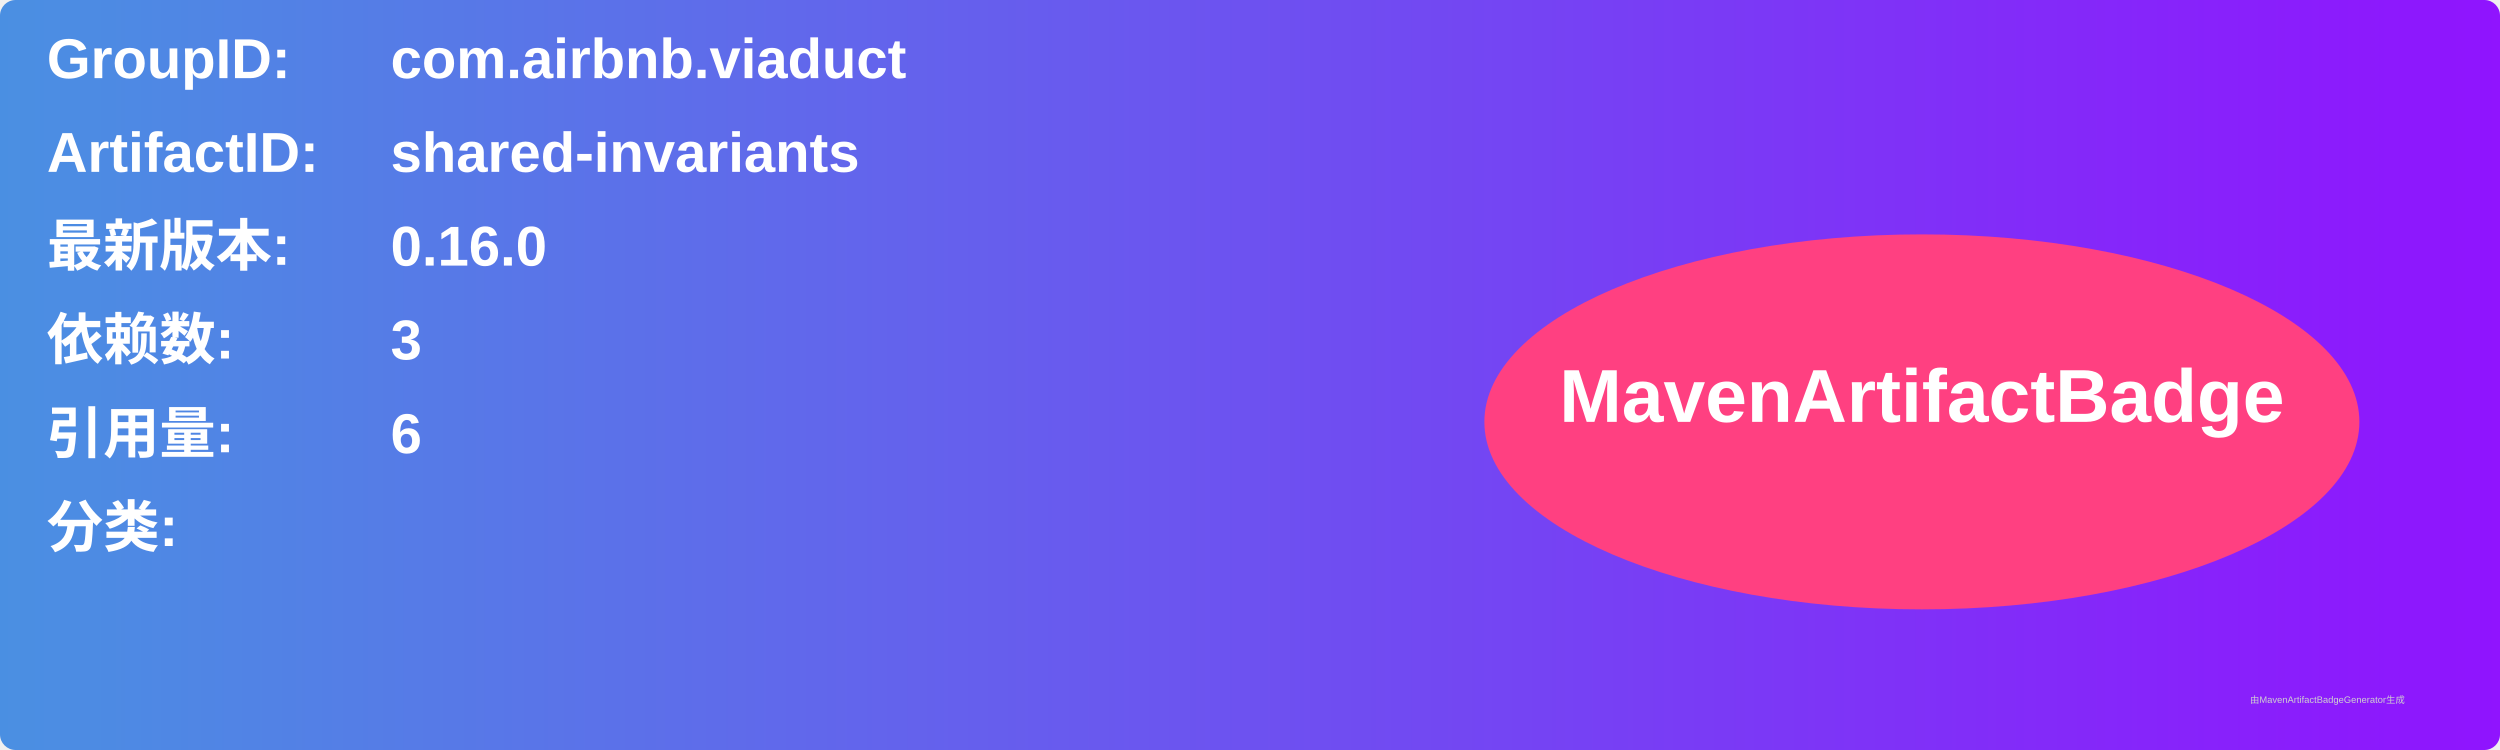
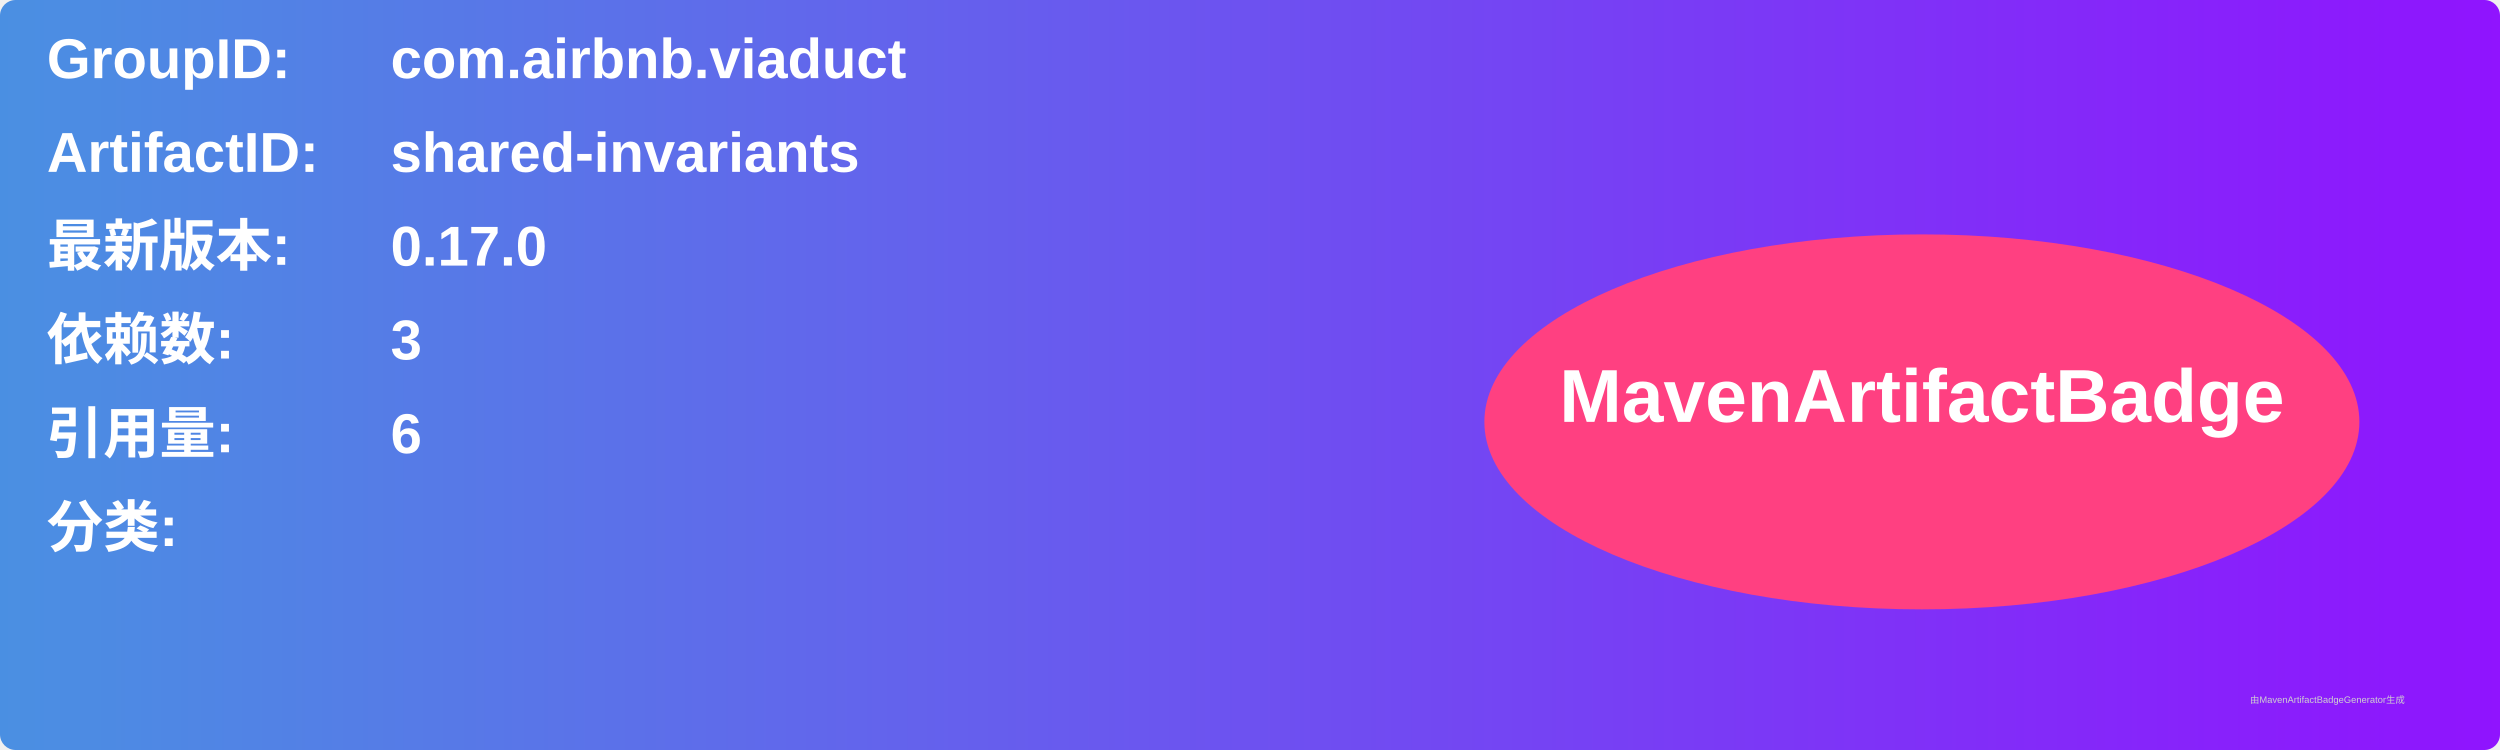
<svg xmlns="http://www.w3.org/2000/svg" width="800" height="240" viewBox="0 0 800 240">
  <linearGradient id="grad" x1="0%" y1="0%" x2="100%" y2="0%">
    <stop offset="0%" stop-color="#4a90e2" />
    <stop offset="100%" stop-color="#9013fe" />
  </linearGradient>
  <rect width="100%" height="100%" rx="5" ry="5" fill="url(#grad)" />
  <g transform="translate(15, 15)">
    <text x="0" y="10" font-family="Arial" font-size="18" fill="white" font-weight="bold" width="260">GroupID:</text>
    <text x="110" y="10" font-family="Arial" font-size="18" fill="white" font-weight="bold" width="460">com.airbnb.viaduct</text>
    <text x="0" y="40" font-family="Arial" font-size="18" fill="white" font-weight="bold" width="260">ArtifactID:</text>
    <text x="110" y="40" font-family="Arial" font-size="18" fill="white" font-weight="bold" width="460">shared-invariants</text>
    <text x="0" y="70" font-family="Arial" font-size="18" fill="white" font-weight="bold">最新版本:</text>
    <text x="110" y="70" font-family="Arial" font-size="18" fill="white" font-weight="bold">
-       <tspan font-weight="bold">0.16.0</tspan>
+       <tspan font-weight="bold">0.17.0</tspan>
    </text>
    <text x="0" y="100" font-family="Arial" font-size="18" fill="white" font-weight="bold">依赖数: </text>
    <text x="110" y="100" font-family="Arial" font-size="18" fill="white">
      <tspan font-weight="bold">3</tspan>
    </text>
    <text x="0" y="130" font-family="Arial" font-size="18" fill="white" font-weight="bold">引用量: </text>
    <text x="110" y="130" font-family="Arial" font-size="18" fill="white">
      <tspan font-weight="bold">6</tspan>
    </text>
    <text x="0" y="160" font-family="Arial" font-size="18" fill="white" font-weight="bold">分类:</text>
    <text x="10" y="190" font-family="Arial" font-size="10" fill="white">
      <tspan font-weight="bold" />
    </text>
    <ellipse cx="600" cy="120" rx="140" ry="60" fill="#ff4081" />
    <text x="600" y="120" text-anchor="middle" font-family="Arial" font-size="24" fill="white" font-weight="bold">MavenArtifactBadge</text>
  </g>
  <text x="720" y="225" font-family="Arial" font-size="3" fill="#d0d0d0">由MavenArtifactBadgeGenerator生成</text>
</svg>
